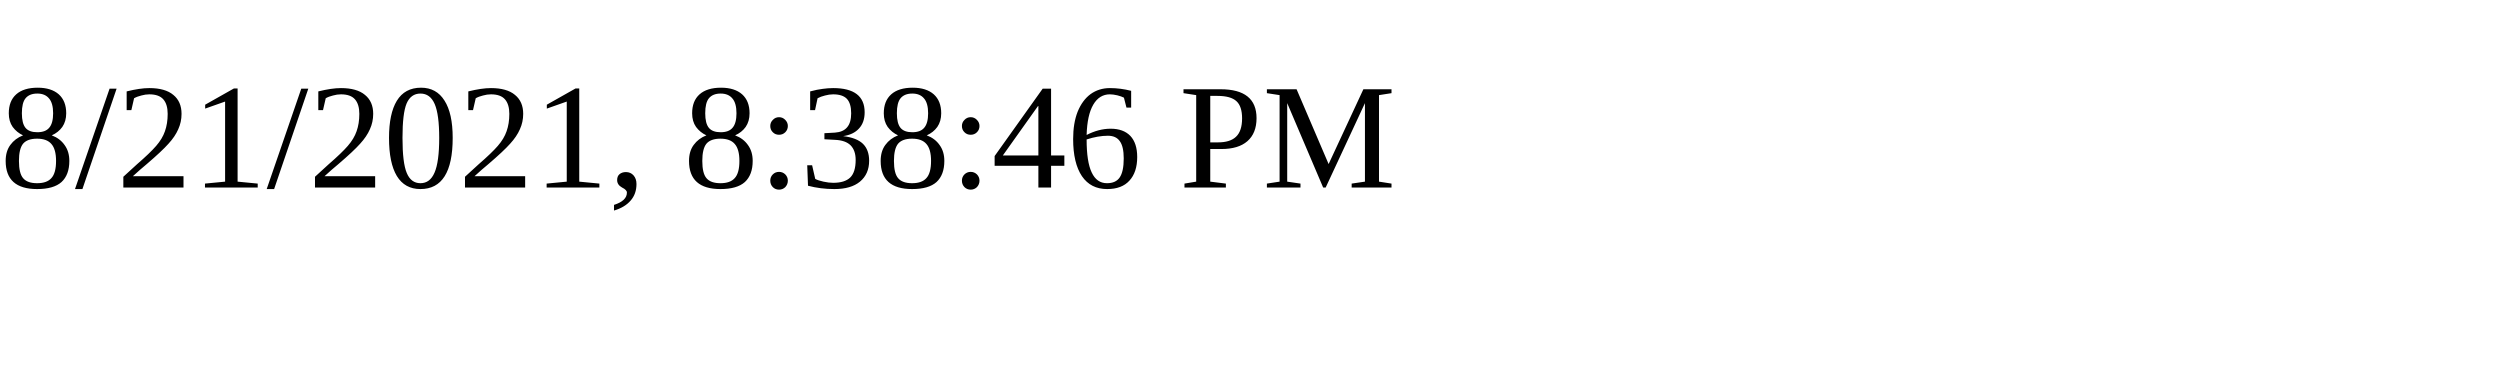
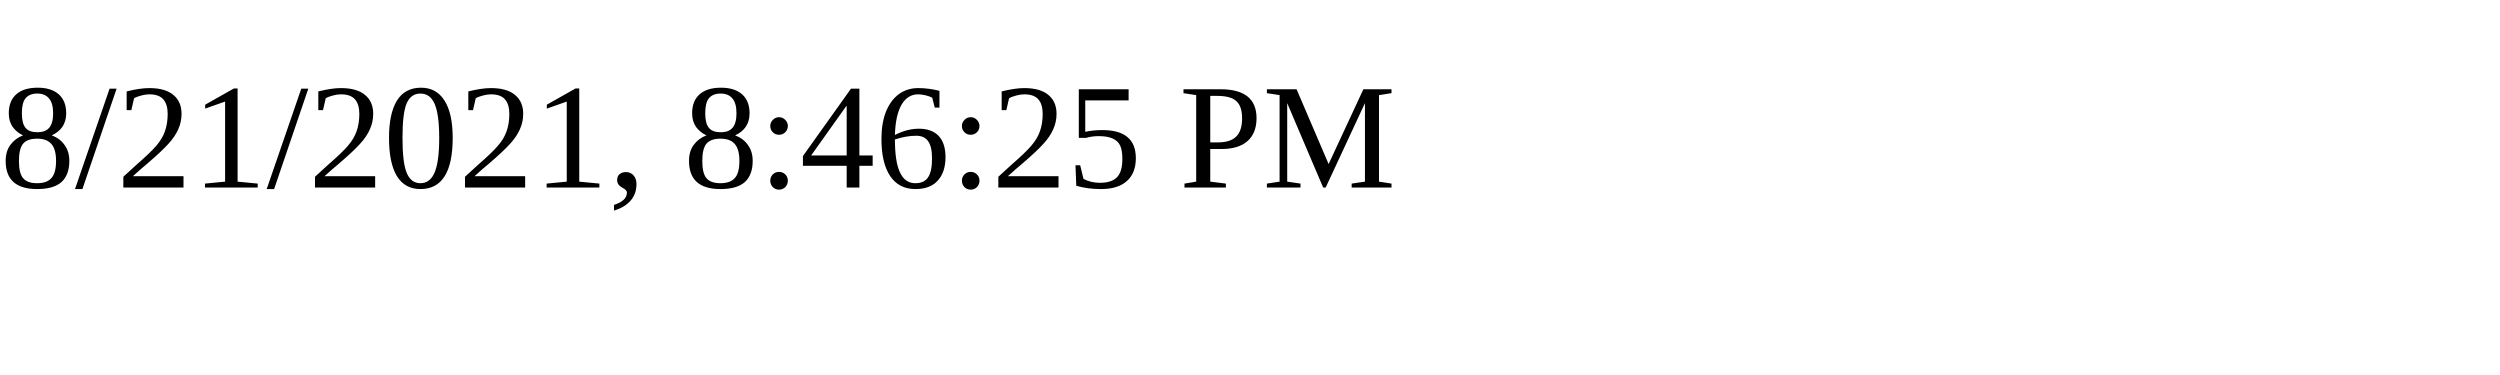
<svg xmlns="http://www.w3.org/2000/svg" height="30" width="200">
-   <text x="0" y="15">8/21/2021, 8:38:46 PM</text>
+   <text x="0" y="15">8/21/2021, 8:46:25 PM</text>
</svg>
